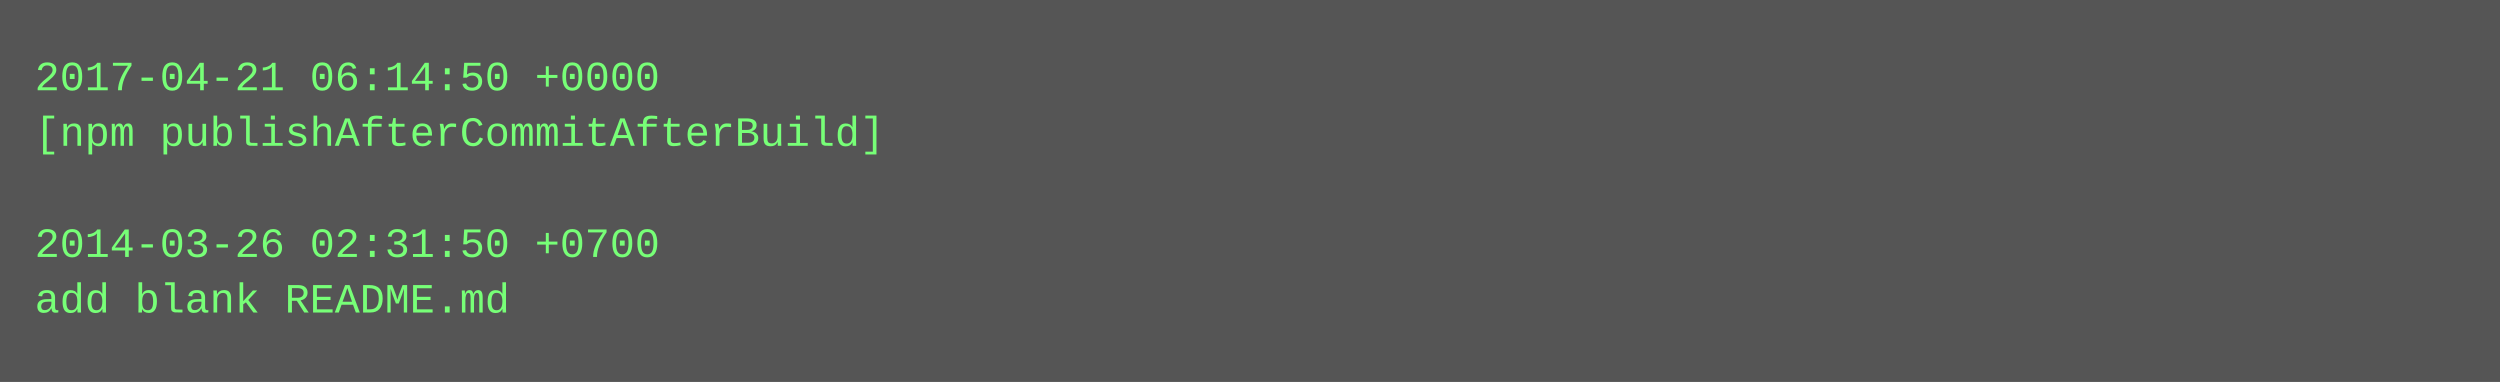
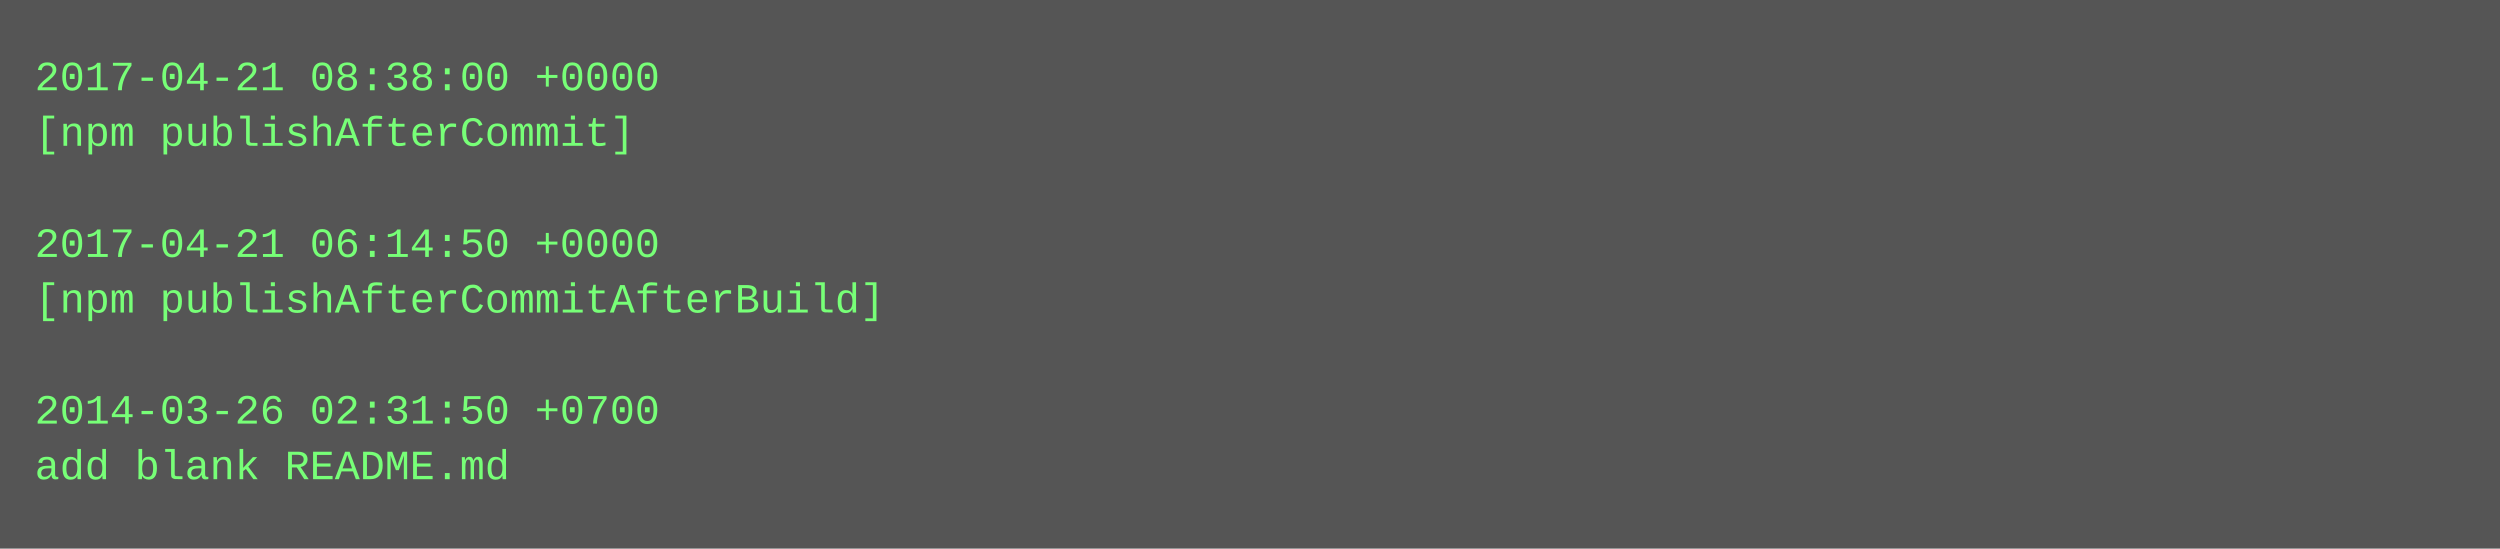
- <svg xmlns="http://www.w3.org/2000/svg" height="110" width="720">
-   <rect height="110" fill="#555" width="720" />
+ <svg xmlns="http://www.w3.org/2000/svg" height="158" width="720">
+   <rect height="158" fill="#555" width="720" />
  <text fill="#7f7" font-family="Courier New" font-size="12" xml:space="preserve">
-     <tspan x="10" y="26">2017-04-21 06:14:50 +0000</tspan>
-     <tspan x="10" y="42">[npm publishAfterCommitAfterBuild]</tspan>
+     <tspan x="10" y="26">2017-04-21 08:38:00 +0000</tspan>
+     <tspan x="10" y="42">[npm publishAfterCommit]</tspan>
    <tspan x="10" y="58" />
-     <tspan x="10" y="74">2014-03-26 02:31:50 +0700</tspan>
-     <tspan x="10" y="90">add blank README.md</tspan>
+     <tspan x="10" y="74">2017-04-21 06:14:50 +0000</tspan>
+     <tspan x="10" y="90">[npm publishAfterCommitAfterBuild]</tspan>
+     <tspan x="10" y="106" />
+     <tspan x="10" y="122">2014-03-26 02:31:50 +0700</tspan>
+     <tspan x="10" y="138">add blank README.md</tspan>
  </text>
</svg>
